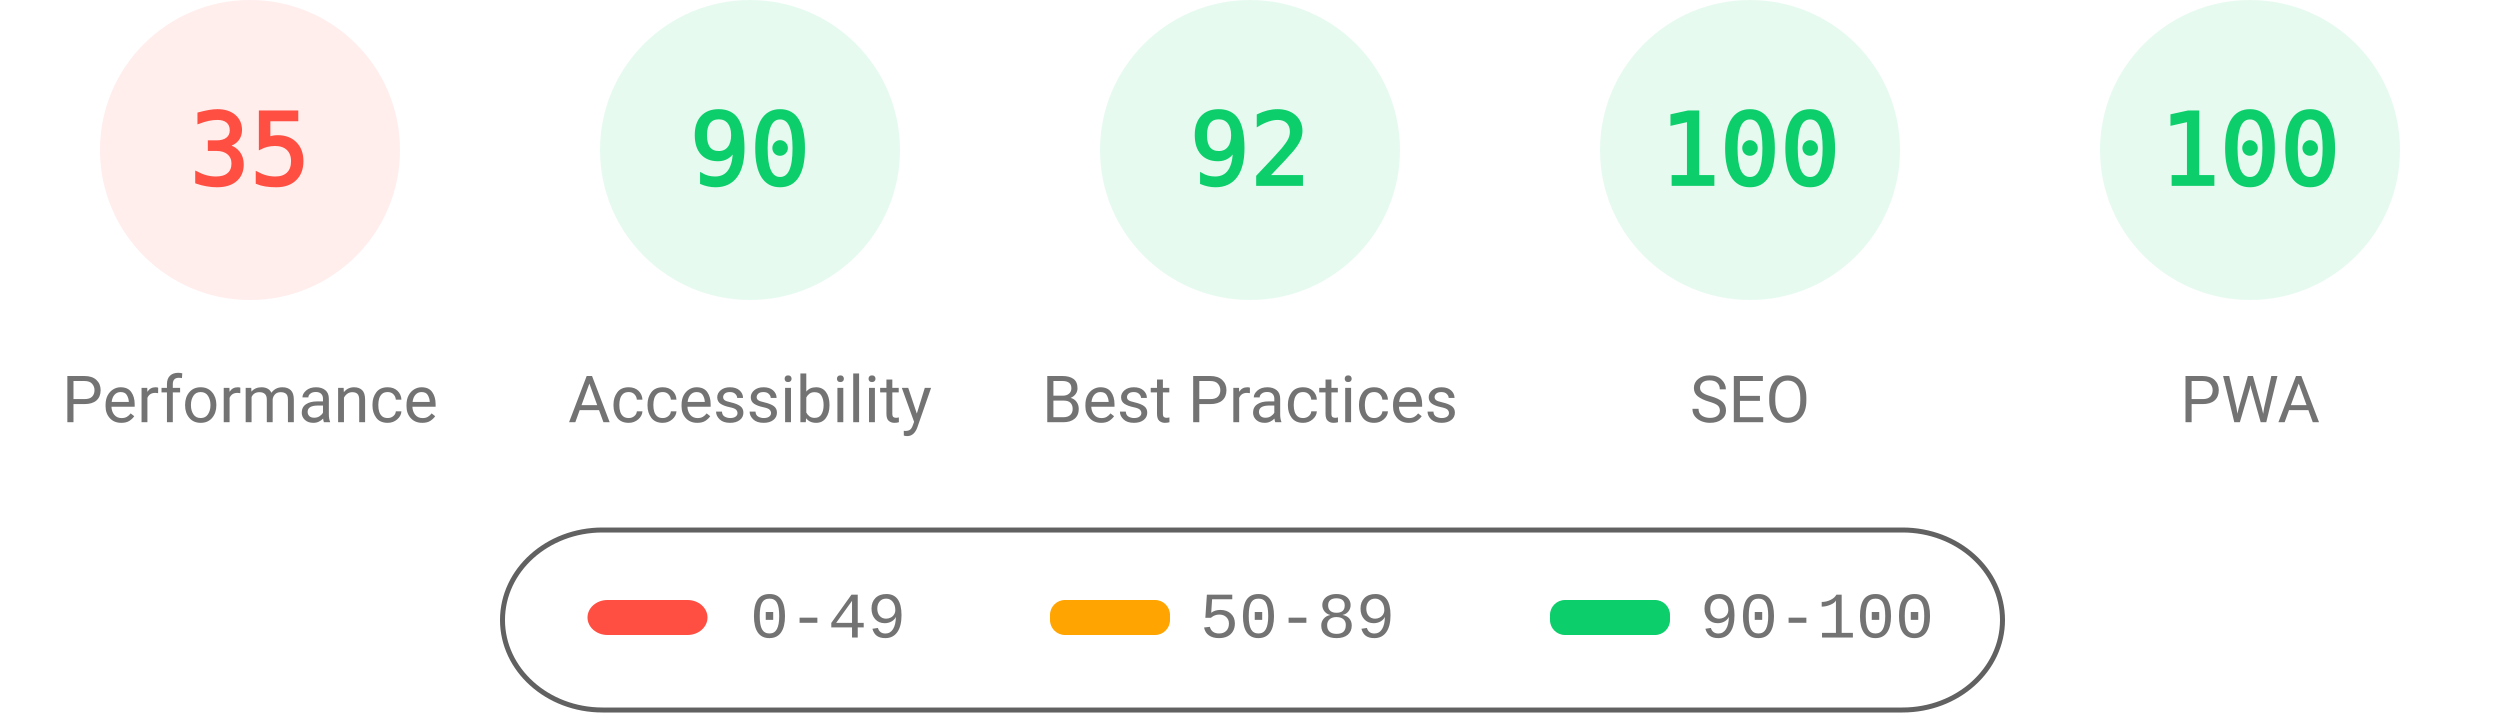
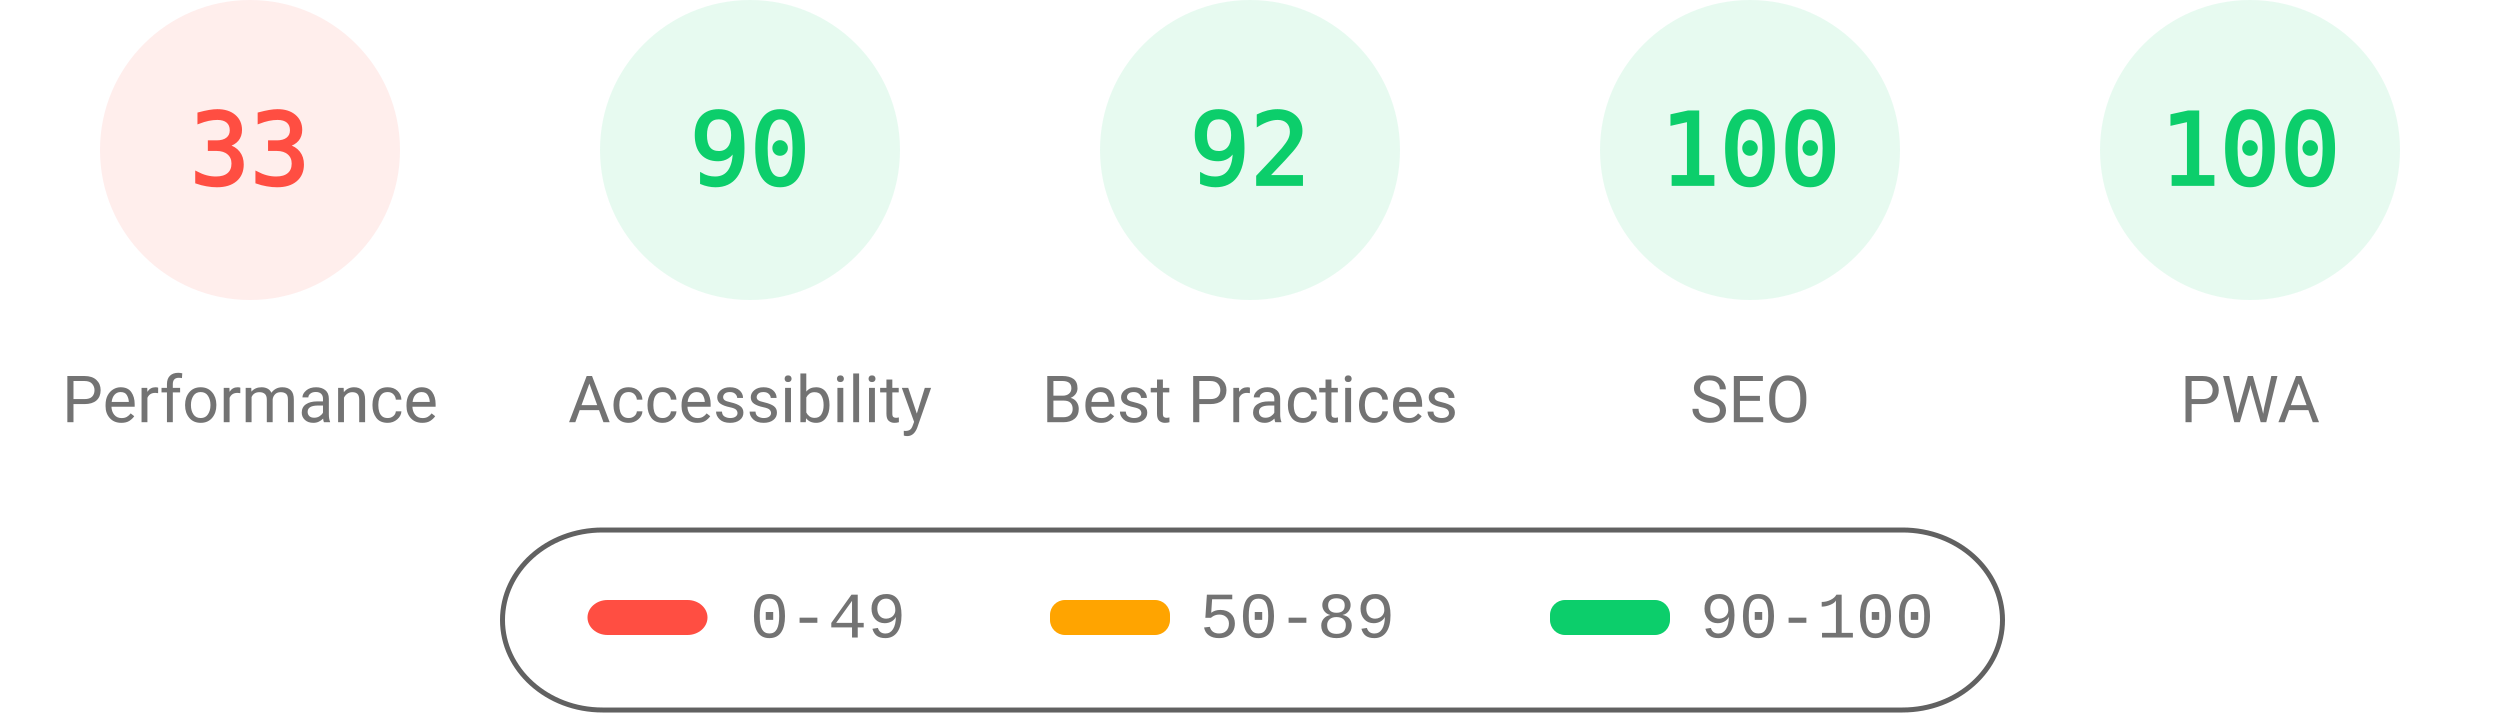
<svg xmlns="http://www.w3.org/2000/svg" fill="none" width="1000" height="285">
  <style>.gauge-base{opacity:.1}.gauge-arc{fill:none;animation-delay:250ms;stroke-linecap:round;transform:rotate(-90deg);transform-origin:100px 60px;animation:load-gauge 1s ease forwards}.guage-text{font-size:40px;font-family:monospace;text-align:center}.guage-red{color:#ff4e42;fill:#ff4e42;stroke:#ff4e42}.guage-orange{color:#ffa400;fill:#ffa400;stroke:#ffa400}.guage-green{color:#0cce6b;fill:#0cce6b;stroke:#0cce6b}.guage-undefined{color:#5c5c5c;fill:#5c5c5c;stroke:#5c5c5c}.guage-title{color:#737373;fill:#737373;stroke:none;font-size:26px;line-height:26px;font-family:Roboto,Halvetica,Arial,sans-serif}@keyframes load-gauge{from{stroke-dasharray:0 352.858}}</style>
  <svg class="guage-div guage-perf guage-red" viewBox="0 0 200 200" width="200" height="200">
    <circle class="gauge-base" r="56" cx="100" cy="60" stroke-width="8" />
-     <circle class="gauge-arc guage-arc-1" r="56" cx="100" cy="60" stroke-width="8" style="stroke-dasharray:123.15,351.858" />
-     <text class="guage-text" x="100" y="60" alignment-baseline="central" dominant-baseline="central" text-anchor="middle">35</text>
+     <circle class="gauge-arc guage-arc-1" r="56" cx="100" cy="60" stroke-width="8" style="stroke-dasharray:116.113,351.858" />
+     <text class="guage-text" x="100" y="60" alignment-baseline="central" dominant-baseline="central" text-anchor="middle">33</text>
    <text class="guage-title" x="100" y="160" alignment-baseline="central" dominant-baseline="central" text-anchor="middle">Performance</text>
  </svg>
  <svg class="guage-div guage-acc guage-green" viewBox="0 0 200 200" width="200" height="200" x="200">
    <circle class="gauge-base" r="56" cx="100" cy="60" stroke-width="8" />
    <circle class="gauge-arc guage-arc-2" r="56" cx="100" cy="60" stroke-width="8" style="stroke-dasharray:316.672,351.858" />
    <text class="guage-text" x="100" y="60" alignment-baseline="central" dominant-baseline="central" text-anchor="middle">90</text>
    <text class="guage-title" x="100" y="160" alignment-baseline="central" dominant-baseline="central" text-anchor="middle">Accessibility</text>
  </svg>
  <svg class="guage-div guage-best guage-green" viewBox="0 0 200 200" width="200" height="200" x="400">
    <circle class="gauge-base" r="56" cx="100" cy="60" stroke-width="8" />
    <circle class="gauge-arc guage-arc-3" r="56" cx="100" cy="60" stroke-width="8" style="stroke-dasharray:323.709,351.858" />
    <text class="guage-text" x="100" y="60" alignment-baseline="central" dominant-baseline="central" text-anchor="middle">92</text>
    <text class="guage-title" x="100" y="160" alignment-baseline="central" dominant-baseline="central" text-anchor="middle">Best Practices</text>
  </svg>
  <svg class="guage-div guage-seo guage-green" viewBox="0 0 200 200" width="200" height="200" x="600">
    <circle class="gauge-base" r="56" cx="100" cy="60" stroke-width="8" />
    <circle class="gauge-arc guage-arc-4" r="56" cx="100" cy="60" stroke-width="8" style="stroke-dasharray:351.858,351.858" />
    <text class="guage-text" x="100" y="60" alignment-baseline="central" dominant-baseline="central" text-anchor="middle">100</text>
    <text class="guage-title" x="100" y="160" alignment-baseline="central" dominant-baseline="central" text-anchor="middle">SEO</text>
  </svg>
  <svg class="guage-div guage-pwa guage-green" viewBox="0 0 200 200" width="200" height="200" x="800">
    <circle class="gauge-base" r="56" cx="100" cy="60" stroke-width="8" />
    <circle class="gauge-arc guage-arc-4" r="56" cx="100" cy="60" stroke-width="8" style="stroke-dasharray:351.858,351.858" />
    <text class="guage-text" x="100" y="60" alignment-baseline="central" dominant-baseline="central" text-anchor="middle">100</text>
    <text class="guage-title" x="100" y="160" alignment-baseline="central" dominant-baseline="central" text-anchor="middle">PWA</text>
  </svg>
  <svg width="604" height="76" x="200" y="210">
    <path fill="none" id="canvas_background" d="M-1-1h604v80H-1z" />
    <rect fill-opacity="0" stroke="#616161" stroke-width="2" rx="40" id="svg_2" height="72" width="600" y="2" x="1" fill="#000" />
    <rect stroke="#000" rx="8" id="svg_3" height="14" width="48" y="30" x="35" stroke-opacity="null" stroke-width="0" fill="#ff4e42" />
    <rect stroke="#000" rx="6" id="svg_4" height="14" width="48" y="30" x="220" stroke-opacity="null" stroke-width="0" fill="#ffa400" />
    <rect stroke="#000" rx="6" id="svg_5" height="14" width="48" y="30" x="420" stroke-opacity="null" stroke-width="0" fill="#0cce6b" />
    <text xml:space="preserve" text-anchor="start" font-family="'Courier New', Courier, monospace" font-size="26" id="svg_6" y="45" x="100" stroke-opacity="null" stroke-width="0" stroke="#000" fill="#737373">0-49</text>
    <text xml:space="preserve" text-anchor="start" font-family="'Courier New', Courier, monospace" font-size="26" id="svg_7" y="45" x="280" stroke-opacity="null" stroke-width="0" stroke="#000" fill="#737373">50-89</text>
    <text xml:space="preserve" text-anchor="start" font-family="'Courier New', Courier, monospace" font-size="26" id="svg_8" y="45" x="480" stroke-opacity="null" stroke-width="0" stroke="#000" fill="#737373">90-100</text>
  </svg>
</svg>
